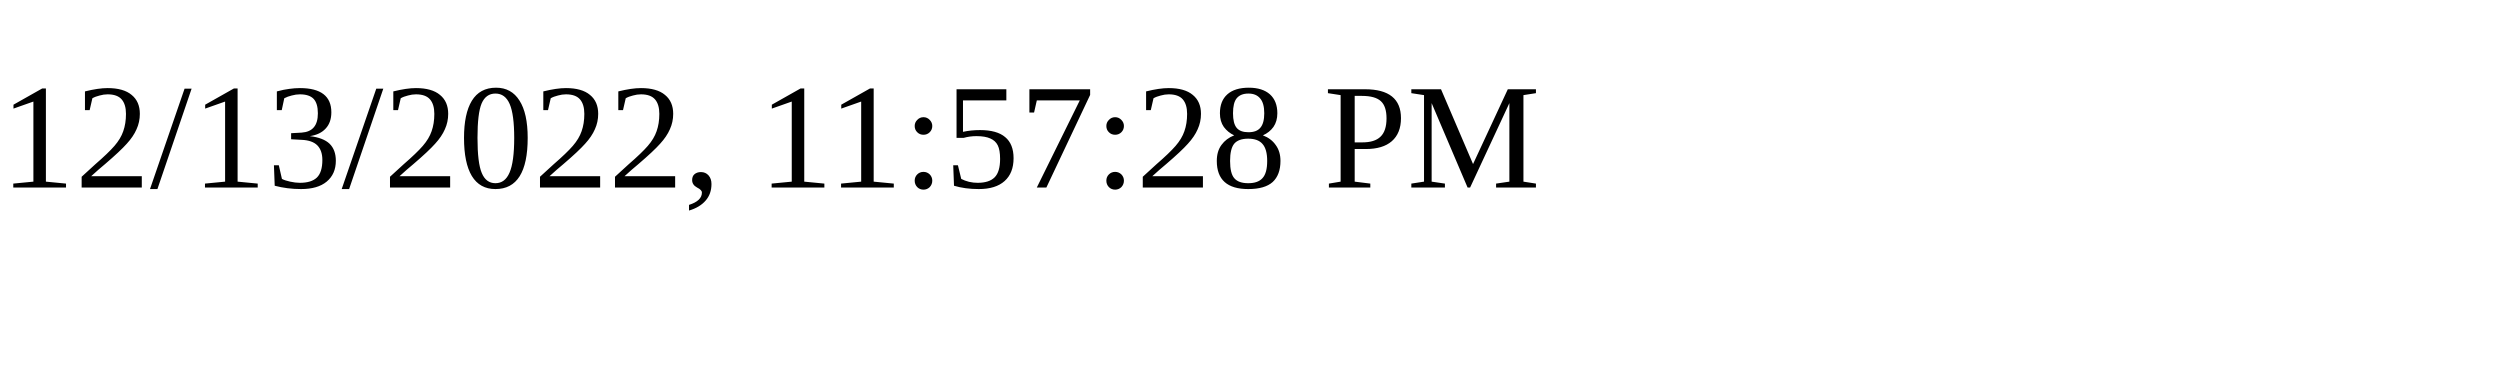
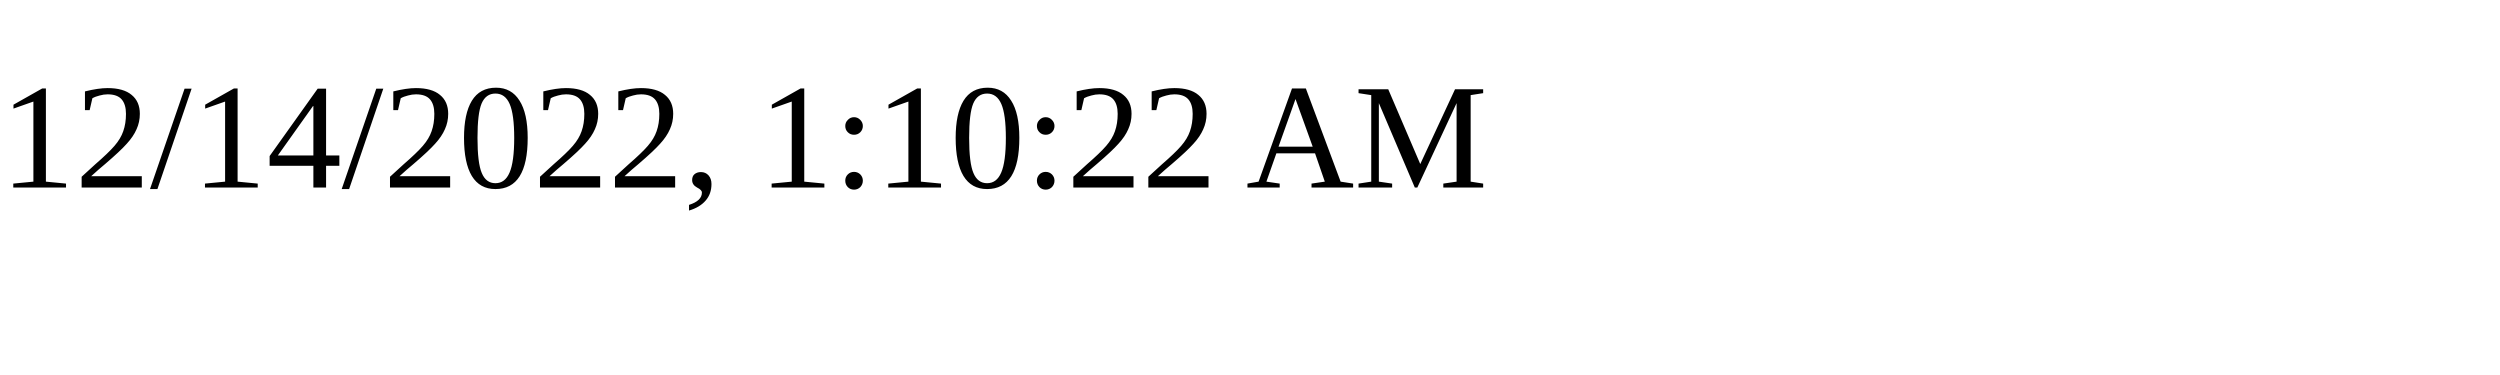
<svg xmlns="http://www.w3.org/2000/svg" height="30" width="200">
-   <text x="0" y="15">12/13/2022, 11:57:28 PM</text>
+   <text x="0" y="15">12/14/2022, 1:10:22 AM</text>
</svg>
